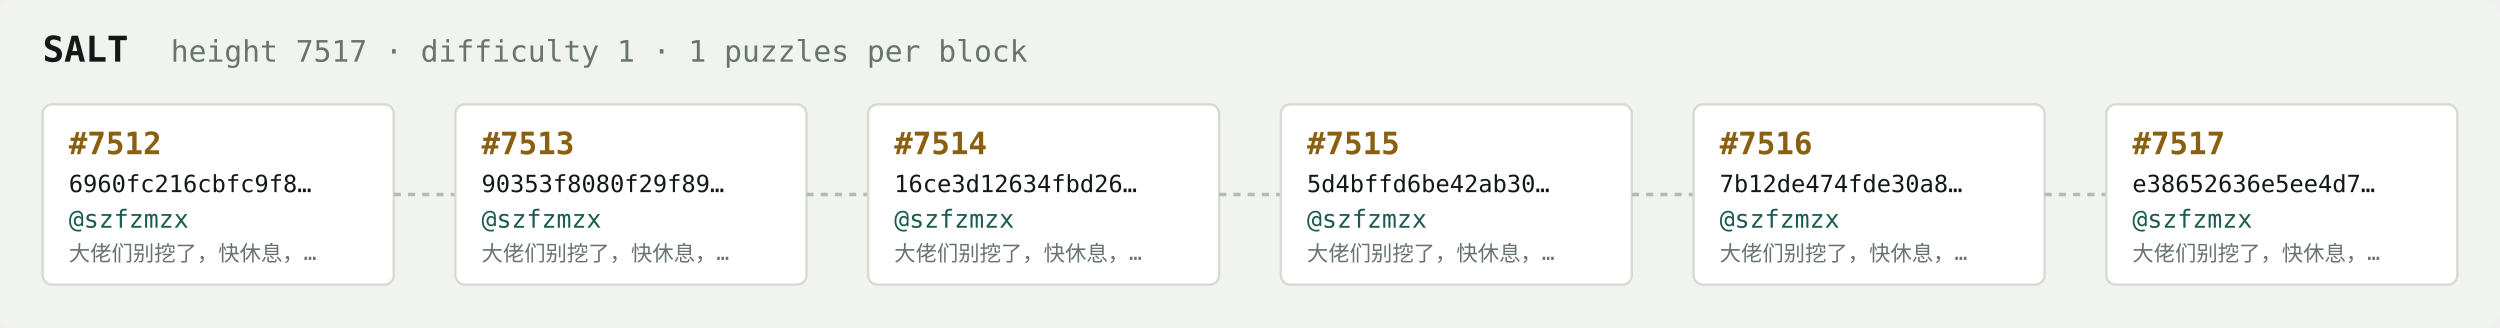
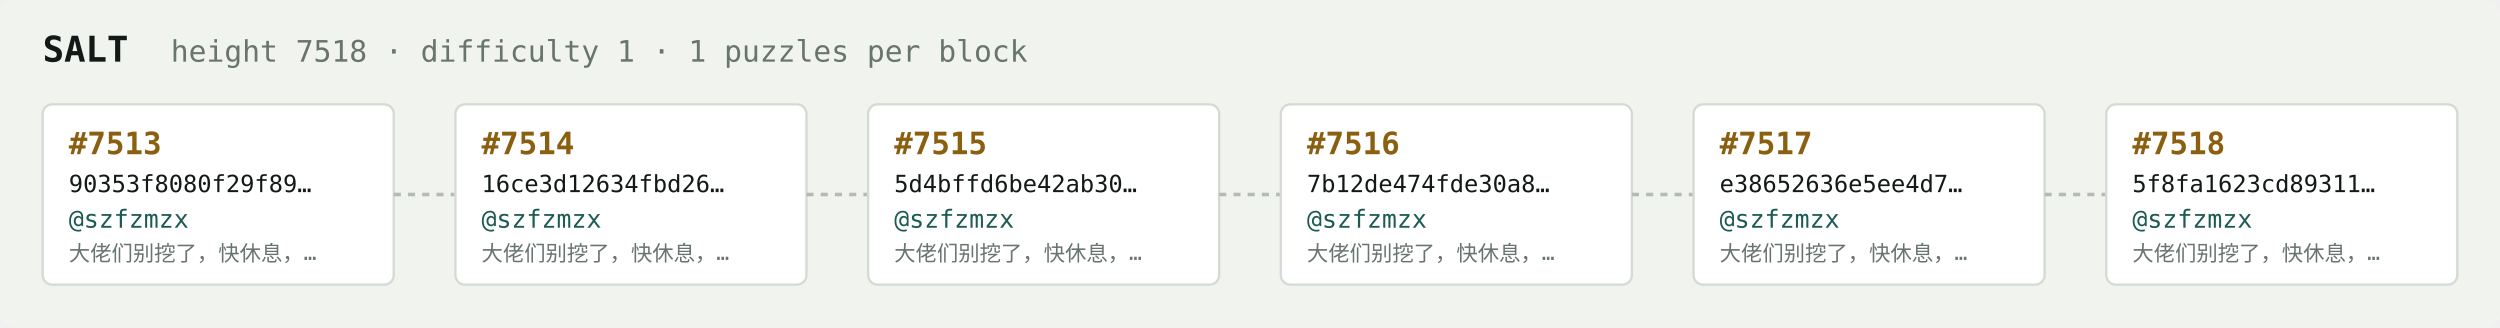
<svg xmlns="http://www.w3.org/2000/svg" width="1054" height="138" viewBox="0 0 1054 138" font-family="ui-monospace,SFMono-Regular,Menlo,monospace">
  <rect fill="#f1f3ef" width="1054" height="138" rx="6" />
  <text x="18" y="26" fill="#121916" font-size="15" font-weight="700">SALT</text>
-   <text x="72" y="26" fill="#68746e" font-size="12.5">height 7517 · difficulty 1 · 1 puzzles per block</text>
+   <text x="72" y="26" fill="#68746e" font-size="12.5">height 7518 · difficulty 1 · 1 puzzles per block</text>
  <rect x="18" y="44" width="148" height="76" rx="4" fill="#ffffff" stroke="#d5dbd2" stroke-width="1" />
-   <text x="29" y="65" fill="#8a5f10" font-size="13" font-weight="700">#7512</text>
-   <text x="29" y="81" fill="#121916" font-size="10">6960fc216cbfc9f8…</text>
+   <text x="29" y="65" fill="#8a5f10" font-size="13" font-weight="700">#7513</text>
+   <text x="29" y="81" fill="#121916" font-size="10">90353f8080f29f89…</text>
  <text x="29" y="96" fill="#1c5b52" font-size="10.5">@szfzmzx</text>
  <text x="29" y="110" fill="#68746e" font-size="9">大佬们别挖了，快休息，…</text>
  <line x1="166" y1="82.0" x2="192" y2="82.0" stroke="#b3bcb4" stroke-width="1.5" stroke-dasharray="3 3" />
  <rect x="192" y="44" width="148" height="76" rx="4" fill="#ffffff" stroke="#d5dbd2" stroke-width="1" />
-   <text x="203" y="65" fill="#8a5f10" font-size="13" font-weight="700">#7513</text>
-   <text x="203" y="81" fill="#121916" font-size="10">90353f8080f29f89…</text>
+   <text x="203" y="65" fill="#8a5f10" font-size="13" font-weight="700">#7514</text>
+   <text x="203" y="81" fill="#121916" font-size="10">16ce3d12634fbd26…</text>
  <text x="203" y="96" fill="#1c5b52" font-size="10.5">@szfzmzx</text>
  <text x="203" y="110" fill="#68746e" font-size="9">大佬们别挖了，快休息，…</text>
  <line x1="340" y1="82.0" x2="366" y2="82.0" stroke="#b3bcb4" stroke-width="1.5" stroke-dasharray="3 3" />
  <rect x="366" y="44" width="148" height="76" rx="4" fill="#ffffff" stroke="#d5dbd2" stroke-width="1" />
-   <text x="377" y="65" fill="#8a5f10" font-size="13" font-weight="700">#7514</text>
-   <text x="377" y="81" fill="#121916" font-size="10">16ce3d12634fbd26…</text>
+   <text x="377" y="65" fill="#8a5f10" font-size="13" font-weight="700">#7515</text>
+   <text x="377" y="81" fill="#121916" font-size="10">5d4bffd6be42ab30…</text>
  <text x="377" y="96" fill="#1c5b52" font-size="10.5">@szfzmzx</text>
  <text x="377" y="110" fill="#68746e" font-size="9">大佬们别挖了，快休息，…</text>
  <line x1="514" y1="82.0" x2="540" y2="82.0" stroke="#b3bcb4" stroke-width="1.5" stroke-dasharray="3 3" />
  <rect x="540" y="44" width="148" height="76" rx="4" fill="#ffffff" stroke="#d5dbd2" stroke-width="1" />
-   <text x="551" y="65" fill="#8a5f10" font-size="13" font-weight="700">#7515</text>
-   <text x="551" y="81" fill="#121916" font-size="10">5d4bffd6be42ab30…</text>
+   <text x="551" y="65" fill="#8a5f10" font-size="13" font-weight="700">#7516</text>
+   <text x="551" y="81" fill="#121916" font-size="10">7b12de474fde30a8…</text>
  <text x="551" y="96" fill="#1c5b52" font-size="10.5">@szfzmzx</text>
  <text x="551" y="110" fill="#68746e" font-size="9">大佬们别挖了，快休息，…</text>
  <line x1="688" y1="82.0" x2="714" y2="82.0" stroke="#b3bcb4" stroke-width="1.5" stroke-dasharray="3 3" />
  <rect x="714" y="44" width="148" height="76" rx="4" fill="#ffffff" stroke="#d5dbd2" stroke-width="1" />
-   <text x="725" y="65" fill="#8a5f10" font-size="13" font-weight="700">#7516</text>
-   <text x="725" y="81" fill="#121916" font-size="10">7b12de474fde30a8…</text>
+   <text x="725" y="65" fill="#8a5f10" font-size="13" font-weight="700">#7517</text>
+   <text x="725" y="81" fill="#121916" font-size="10">e38652636e5ee4d7…</text>
  <text x="725" y="96" fill="#1c5b52" font-size="10.5">@szfzmzx</text>
  <text x="725" y="110" fill="#68746e" font-size="9">大佬们别挖了，快休息，…</text>
  <line x1="862" y1="82.0" x2="888" y2="82.0" stroke="#b3bcb4" stroke-width="1.5" stroke-dasharray="3 3" />
  <rect x="888" y="44" width="148" height="76" rx="4" fill="#ffffff" stroke="#d5dbd2" stroke-width="1" />
-   <text x="899" y="65" fill="#8a5f10" font-size="13" font-weight="700">#7517</text>
-   <text x="899" y="81" fill="#121916" font-size="10">e38652636e5ee4d7…</text>
+   <text x="899" y="65" fill="#8a5f10" font-size="13" font-weight="700">#7518</text>
+   <text x="899" y="81" fill="#121916" font-size="10">5f8fa1623cd89311…</text>
  <text x="899" y="96" fill="#1c5b52" font-size="10.5">@szfzmzx</text>
  <text x="899" y="110" fill="#68746e" font-size="9">大佬们别挖了，快休息，…</text>
</svg>
